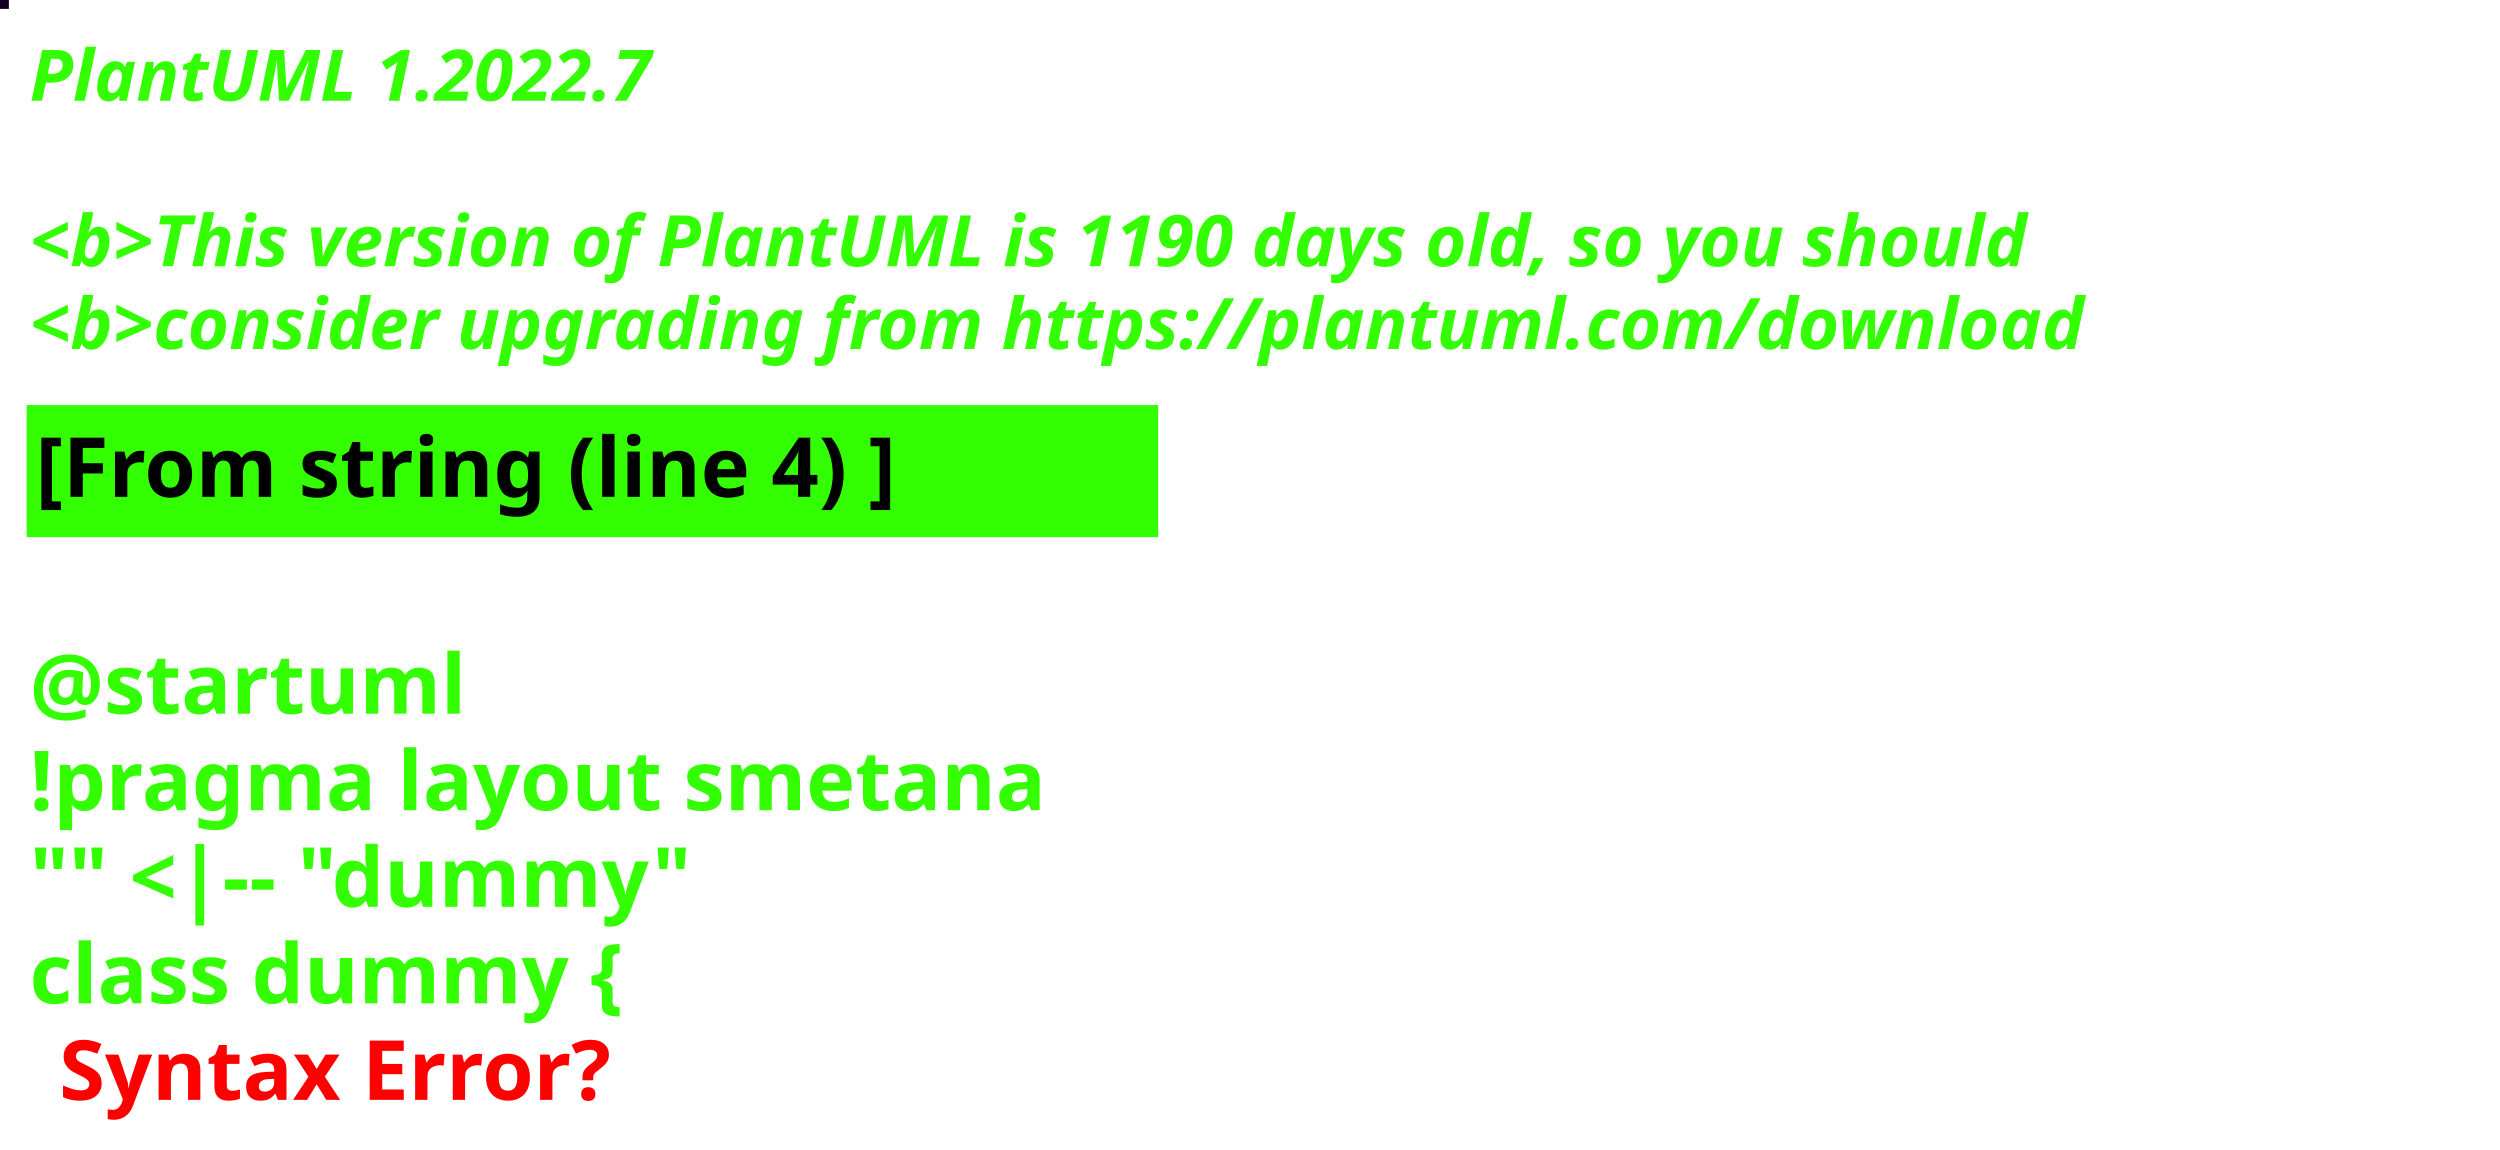
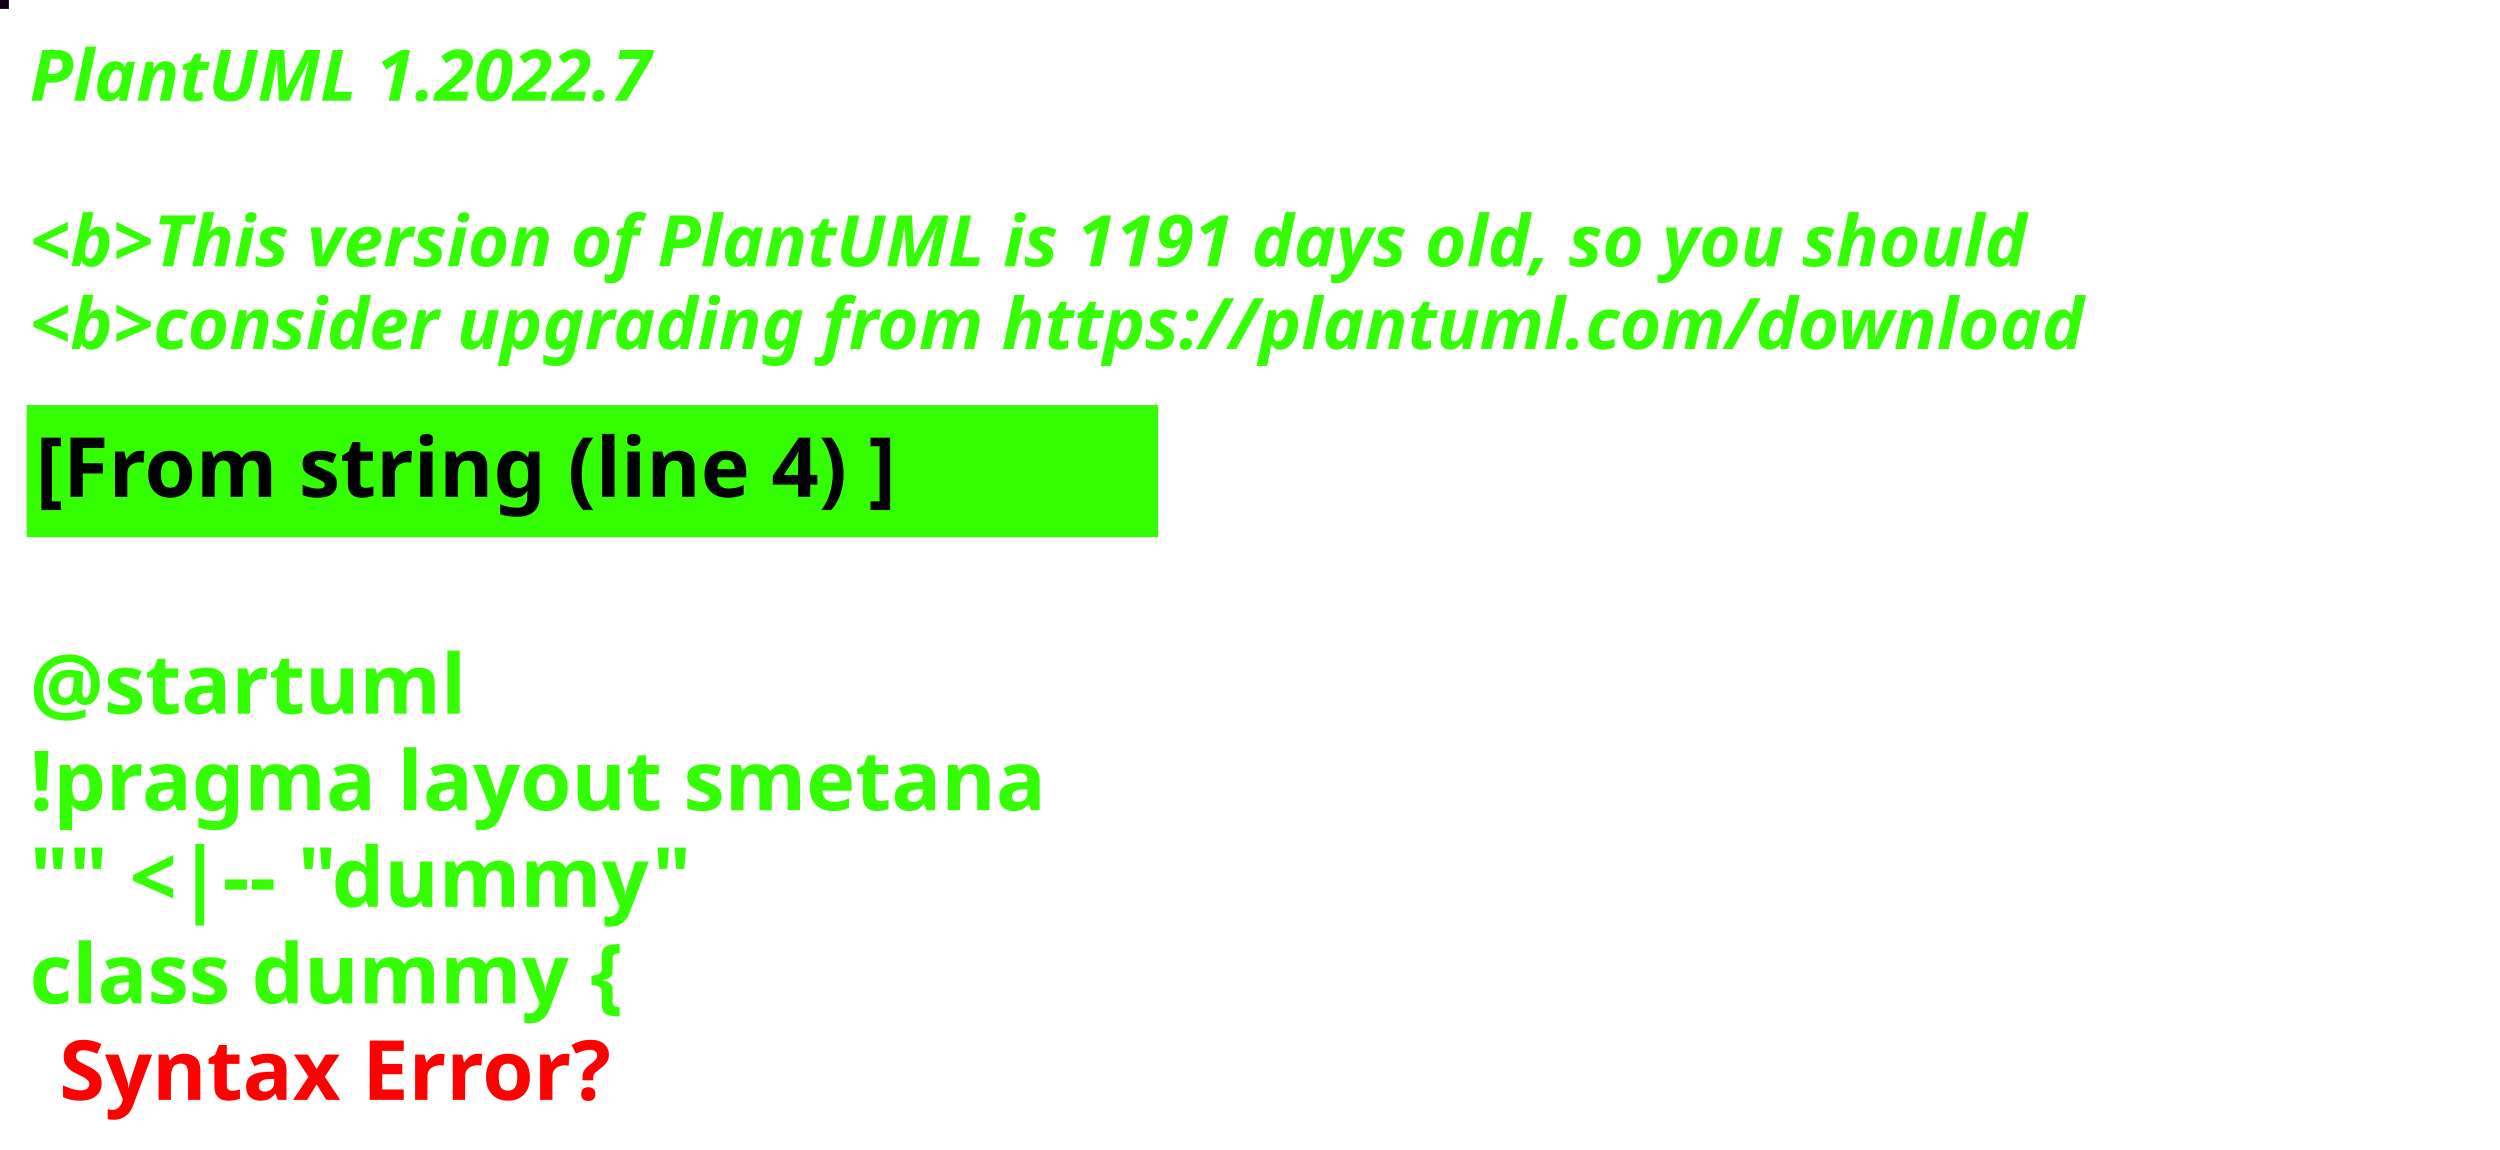
<svg xmlns="http://www.w3.org/2000/svg" contentStyleType="text/css" height="194px" preserveAspectRatio="none" style="width:422px;height:194px;background:#000000;" version="1.1" viewBox="0 0 422 194" width="422px" zoomAndPan="magnify">
  <defs />
  <g>
-     <rect fill="#110120" height="1" style="stroke:#110120;stroke-width:1.0;" width="1" x="0" y="0" />
+     <rect fill="#130016" height="1" style="stroke:#130016;stroke-width:1.0;" width="1" x="0" y="0" />
    <text fill="#33FF02" font-family="sans-serif" font-size="12" font-style="italic" font-weight="bold" lengthAdjust="spacing" textLength="127" x="5" y="17">PlantUML 1.2022.7</text>
    <text fill="#33FF02" font-family="sans-serif" font-size="12" font-style="italic" font-weight="bold" lengthAdjust="spacing" textLength="4" x="5" y="30.969"> </text>
-     <text fill="#33FF02" font-family="sans-serif" font-size="12" font-style="italic" font-weight="bold" lengthAdjust="spacing" textLength="407" x="5" y="44.938">&lt;b&gt;This version of PlantUML is 1190 days old, so you should</text>
+     <text fill="#33FF02" font-family="sans-serif" font-size="12" font-style="italic" font-weight="bold" lengthAdjust="spacing" textLength="407" x="5" y="44.938">&lt;b&gt;This version of PlantUML is 1191 days old, so you should</text>
    <text fill="#33FF02" font-family="sans-serif" font-size="12" font-style="italic" font-weight="bold" lengthAdjust="spacing" textLength="408" x="5" y="58.906">&lt;b&gt;consider upgrading from https://plantuml.com/download</text>
    <rect fill="#33FF02" height="21.297" style="stroke:#33FF02;stroke-width:1.0;" width="190" x="5" y="68.875" />
    <text fill="#000000" font-family="sans-serif" font-size="14" font-weight="bold" lengthAdjust="spacing" textLength="168" x="6" y="83.875">[From string (line 4) ]</text>
    <text fill="#33FF02" font-family="sans-serif" font-size="14" font-weight="bold" lengthAdjust="spacing" textLength="5" x="5" y="104.172"> </text>
    <text fill="#33FF02" font-family="sans-serif" font-size="14" font-weight="bold" lengthAdjust="spacing" textLength="79" x="5" y="120.469">@startuml</text>
    <text fill="#33FF02" font-family="sans-serif" font-size="14" font-weight="bold" lengthAdjust="spacing" textLength="190" x="5" y="136.766">!pragma layout smetana</text>
    <text fill="#33FF02" font-family="sans-serif" font-size="14" font-weight="bold" lengthAdjust="spacing" textLength="124" x="5" y="153.062">"" &lt;|-- "dummy"</text>
    <text fill="#33FF02" font-family="sans-serif" font-size="14" font-weight="bold" lengthAdjust="spacing" text-decoration="wavy underline" textLength="117" x="5" y="169.359">class dummy {</text>
    <text fill="#FF0000" font-family="sans-serif" font-size="14" font-weight="bold" lengthAdjust="spacing" textLength="106" x="10" y="185.656">Syntax Error?</text>
  </g>
</svg>
